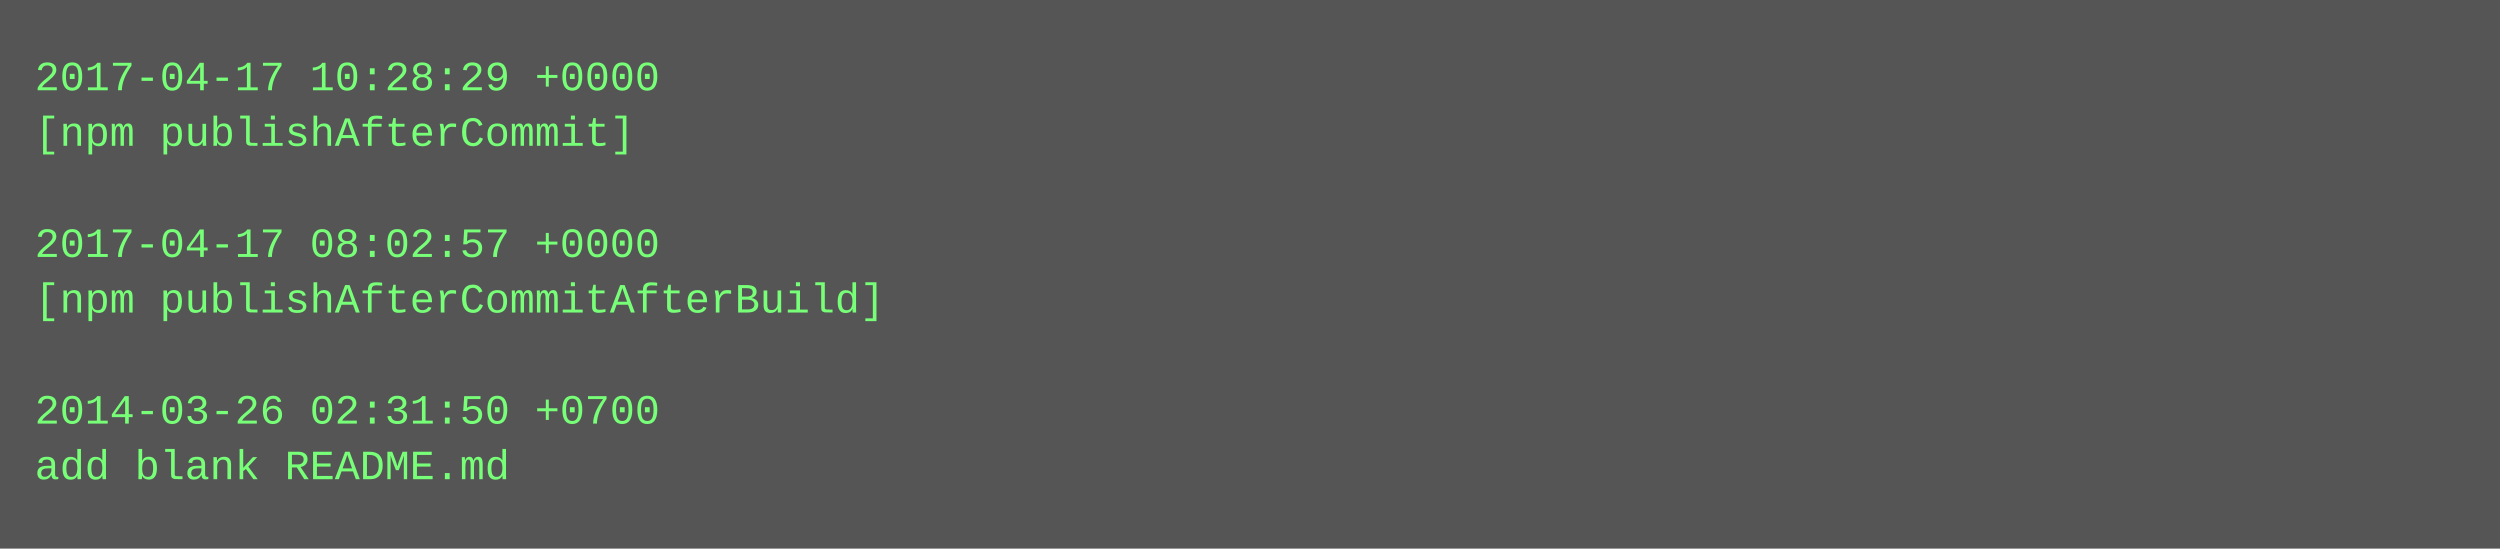
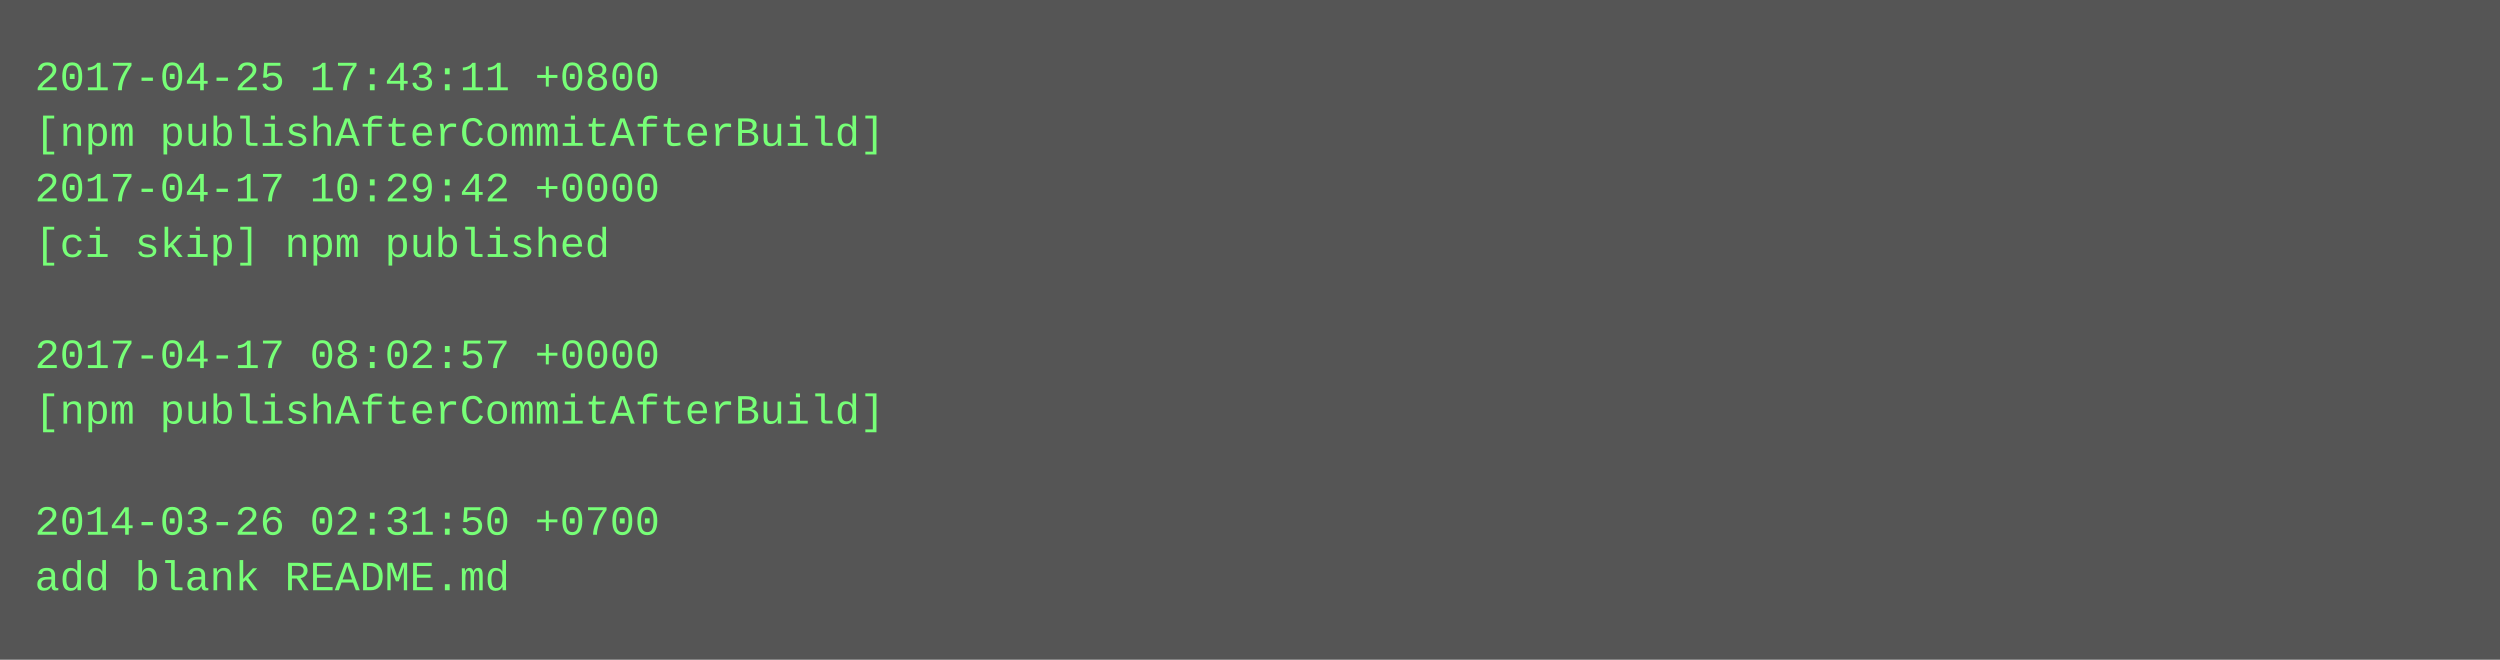
- <svg xmlns="http://www.w3.org/2000/svg" height="158" width="720">
-   <rect height="158" fill="#555" width="720" />
+ <svg xmlns="http://www.w3.org/2000/svg" height="190" width="720">
+   <rect height="190" fill="#555" width="720" />
  <text fill="#7f7" font-family="Courier New" font-size="12" xml:space="preserve">
-     <tspan x="10" y="26">2017-04-17 10:28:29 +0000</tspan>
-     <tspan x="10" y="42">[npm publishAfterCommit]</tspan>
-     <tspan x="10" y="58" />
-     <tspan x="10" y="74">2017-04-17 08:02:57 +0000</tspan>
-     <tspan x="10" y="90">[npm publishAfterCommitAfterBuild]</tspan>
-     <tspan x="10" y="106" />
-     <tspan x="10" y="122">2014-03-26 02:31:50 +0700</tspan>
-     <tspan x="10" y="138">add blank README.md</tspan>
+     <tspan x="10" y="26">2017-04-25 17:43:11 +0800</tspan>
+     <tspan x="10" y="42">[npm publishAfterCommitAfterBuild]</tspan>
+     <tspan x="10" y="58">2017-04-17 10:29:42 +0000</tspan>
+     <tspan x="10" y="74">[ci skip] npm published</tspan>
+     <tspan x="10" y="90" />
+     <tspan x="10" y="106">2017-04-17 08:02:57 +0000</tspan>
+     <tspan x="10" y="122">[npm publishAfterCommitAfterBuild]</tspan>
+     <tspan x="10" y="138" />
+     <tspan x="10" y="154">2014-03-26 02:31:50 +0700</tspan>
+     <tspan x="10" y="170">add blank README.md</tspan>
  </text>
</svg>
